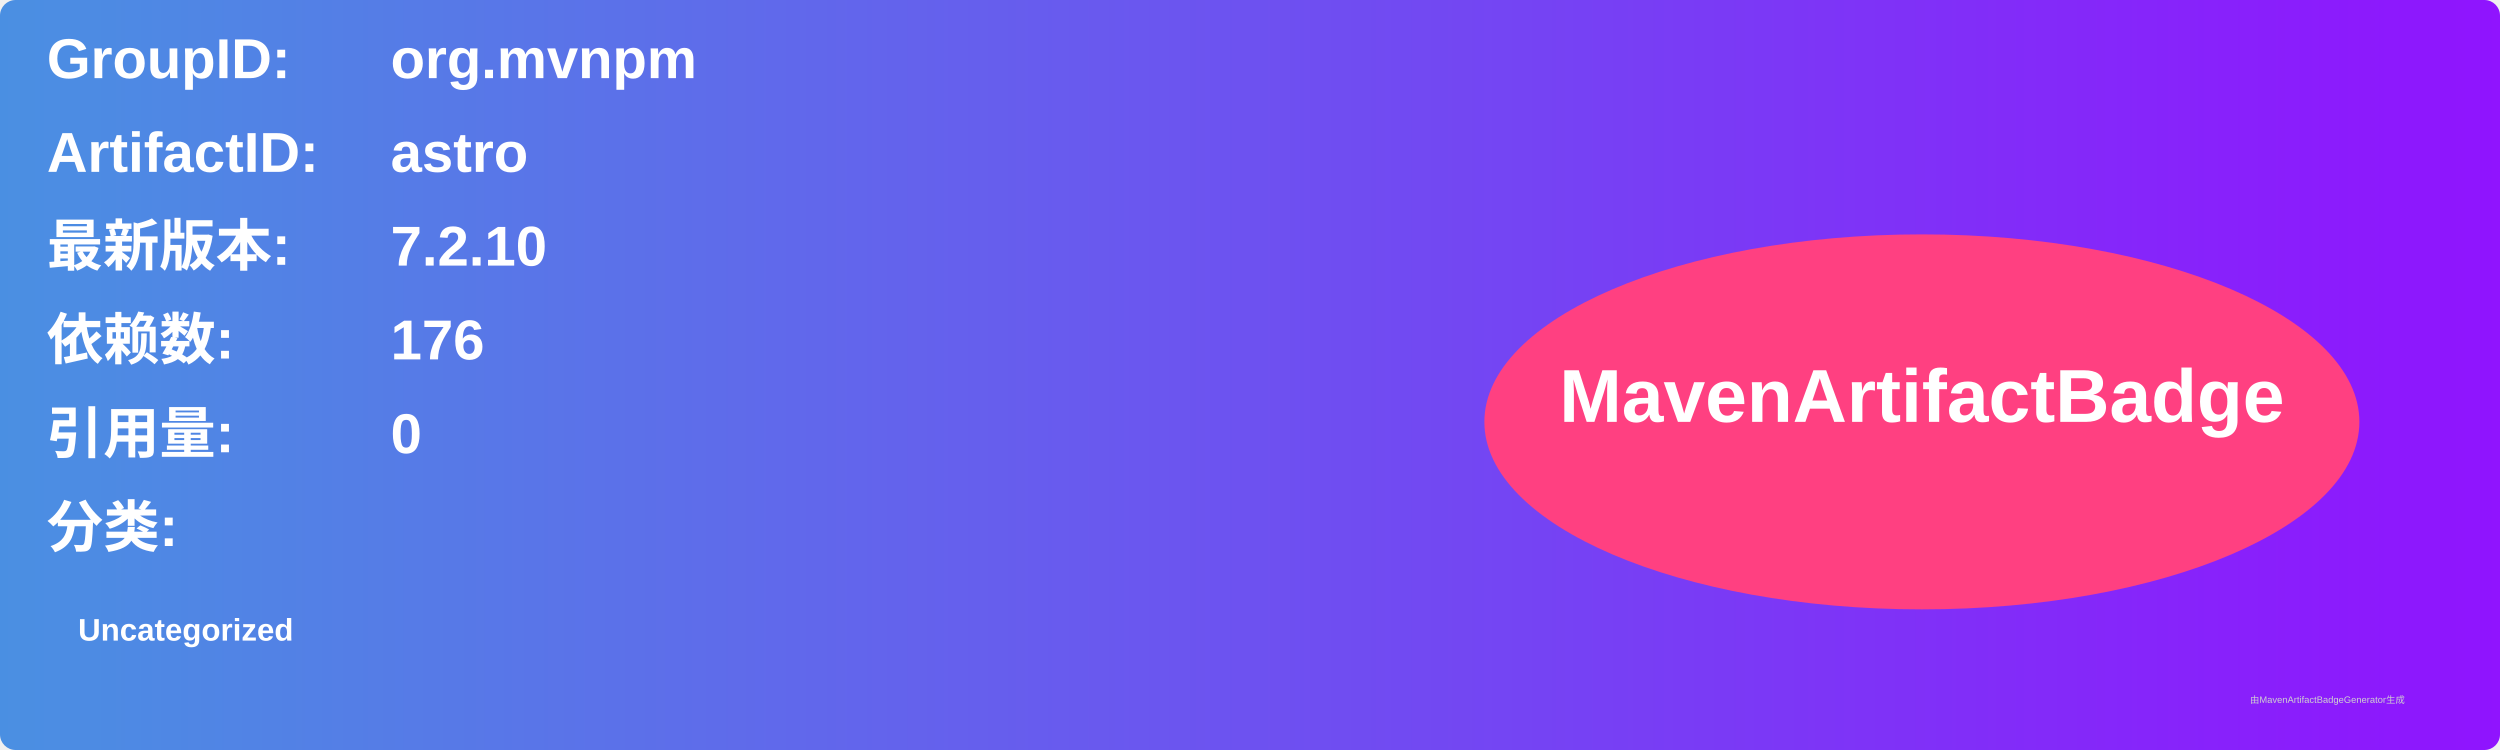
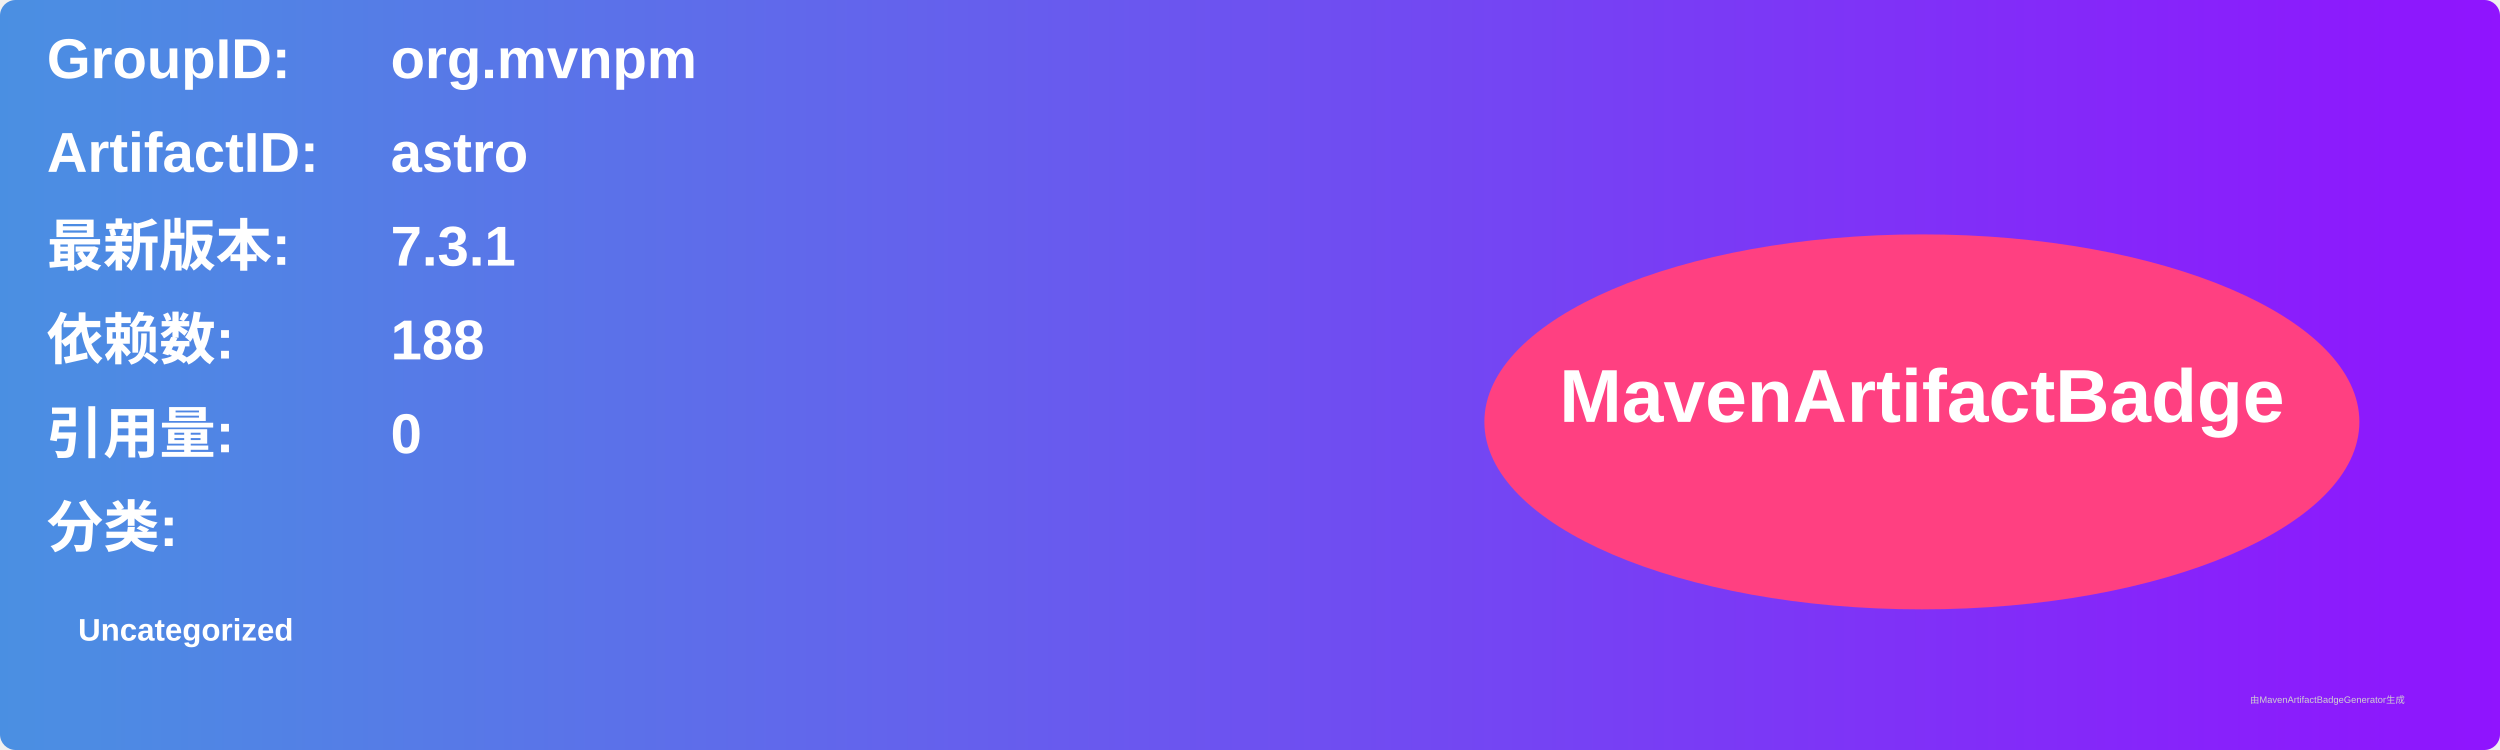
<svg xmlns="http://www.w3.org/2000/svg" width="800" height="240" viewBox="0 0 800 240">
  <linearGradient id="grad" x1="0%" y1="0%" x2="100%" y2="0%">
    <stop offset="0%" stop-color="#4a90e2" />
    <stop offset="100%" stop-color="#9013fe" />
  </linearGradient>
  <rect width="100%" height="100%" rx="5" ry="5" fill="url(#grad)" />
  <g transform="translate(15, 15)">
    <text x="0" y="10" font-family="Arial" font-size="18" fill="white" font-weight="bold" width="260">GroupID:</text>
    <text x="110" y="10" font-family="Arial" font-size="18" fill="white" font-weight="bold" width="460">org.mvnpm</text>
    <text x="0" y="40" font-family="Arial" font-size="18" fill="white" font-weight="bold" width="260">ArtifactID:</text>
    <text x="110" y="40" font-family="Arial" font-size="18" fill="white" font-weight="bold" width="460">astro</text>
    <text x="0" y="70" font-family="Arial" font-size="18" fill="white" font-weight="bold">最新版本:</text>
    <text x="110" y="70" font-family="Arial" font-size="18" fill="white" font-weight="bold">
-       <tspan font-weight="bold">7.2.10</tspan>
+       <tspan font-weight="bold">7.3.1</tspan>
    </text>
    <text x="0" y="100" font-family="Arial" font-size="18" fill="white" font-weight="bold">依赖数: </text>
    <text x="110" y="100" font-family="Arial" font-size="18" fill="white">
-       <tspan font-weight="bold">176</tspan>
+       <tspan font-weight="bold">188</tspan>
    </text>
    <text x="0" y="130" font-family="Arial" font-size="18" fill="white" font-weight="bold">引用量: </text>
    <text x="110" y="130" font-family="Arial" font-size="18" fill="white">
      <tspan font-weight="bold">0</tspan>
    </text>
    <text x="0" y="160" font-family="Arial" font-size="18" fill="white" font-weight="bold">分类:</text>
    <text x="10" y="190" font-family="Arial" font-size="10" fill="white">
      <tspan font-weight="bold">Uncategorized</tspan>
    </text>
    <ellipse cx="600" cy="120" rx="140" ry="60" fill="#ff4081" />
    <text x="600" y="120" text-anchor="middle" font-family="Arial" font-size="24" fill="white" font-weight="bold">MavenArtifactBadge</text>
  </g>
  <text x="720" y="225" font-family="Arial" font-size="3" fill="#d0d0d0">由MavenArtifactBadgeGenerator生成</text>
</svg>
